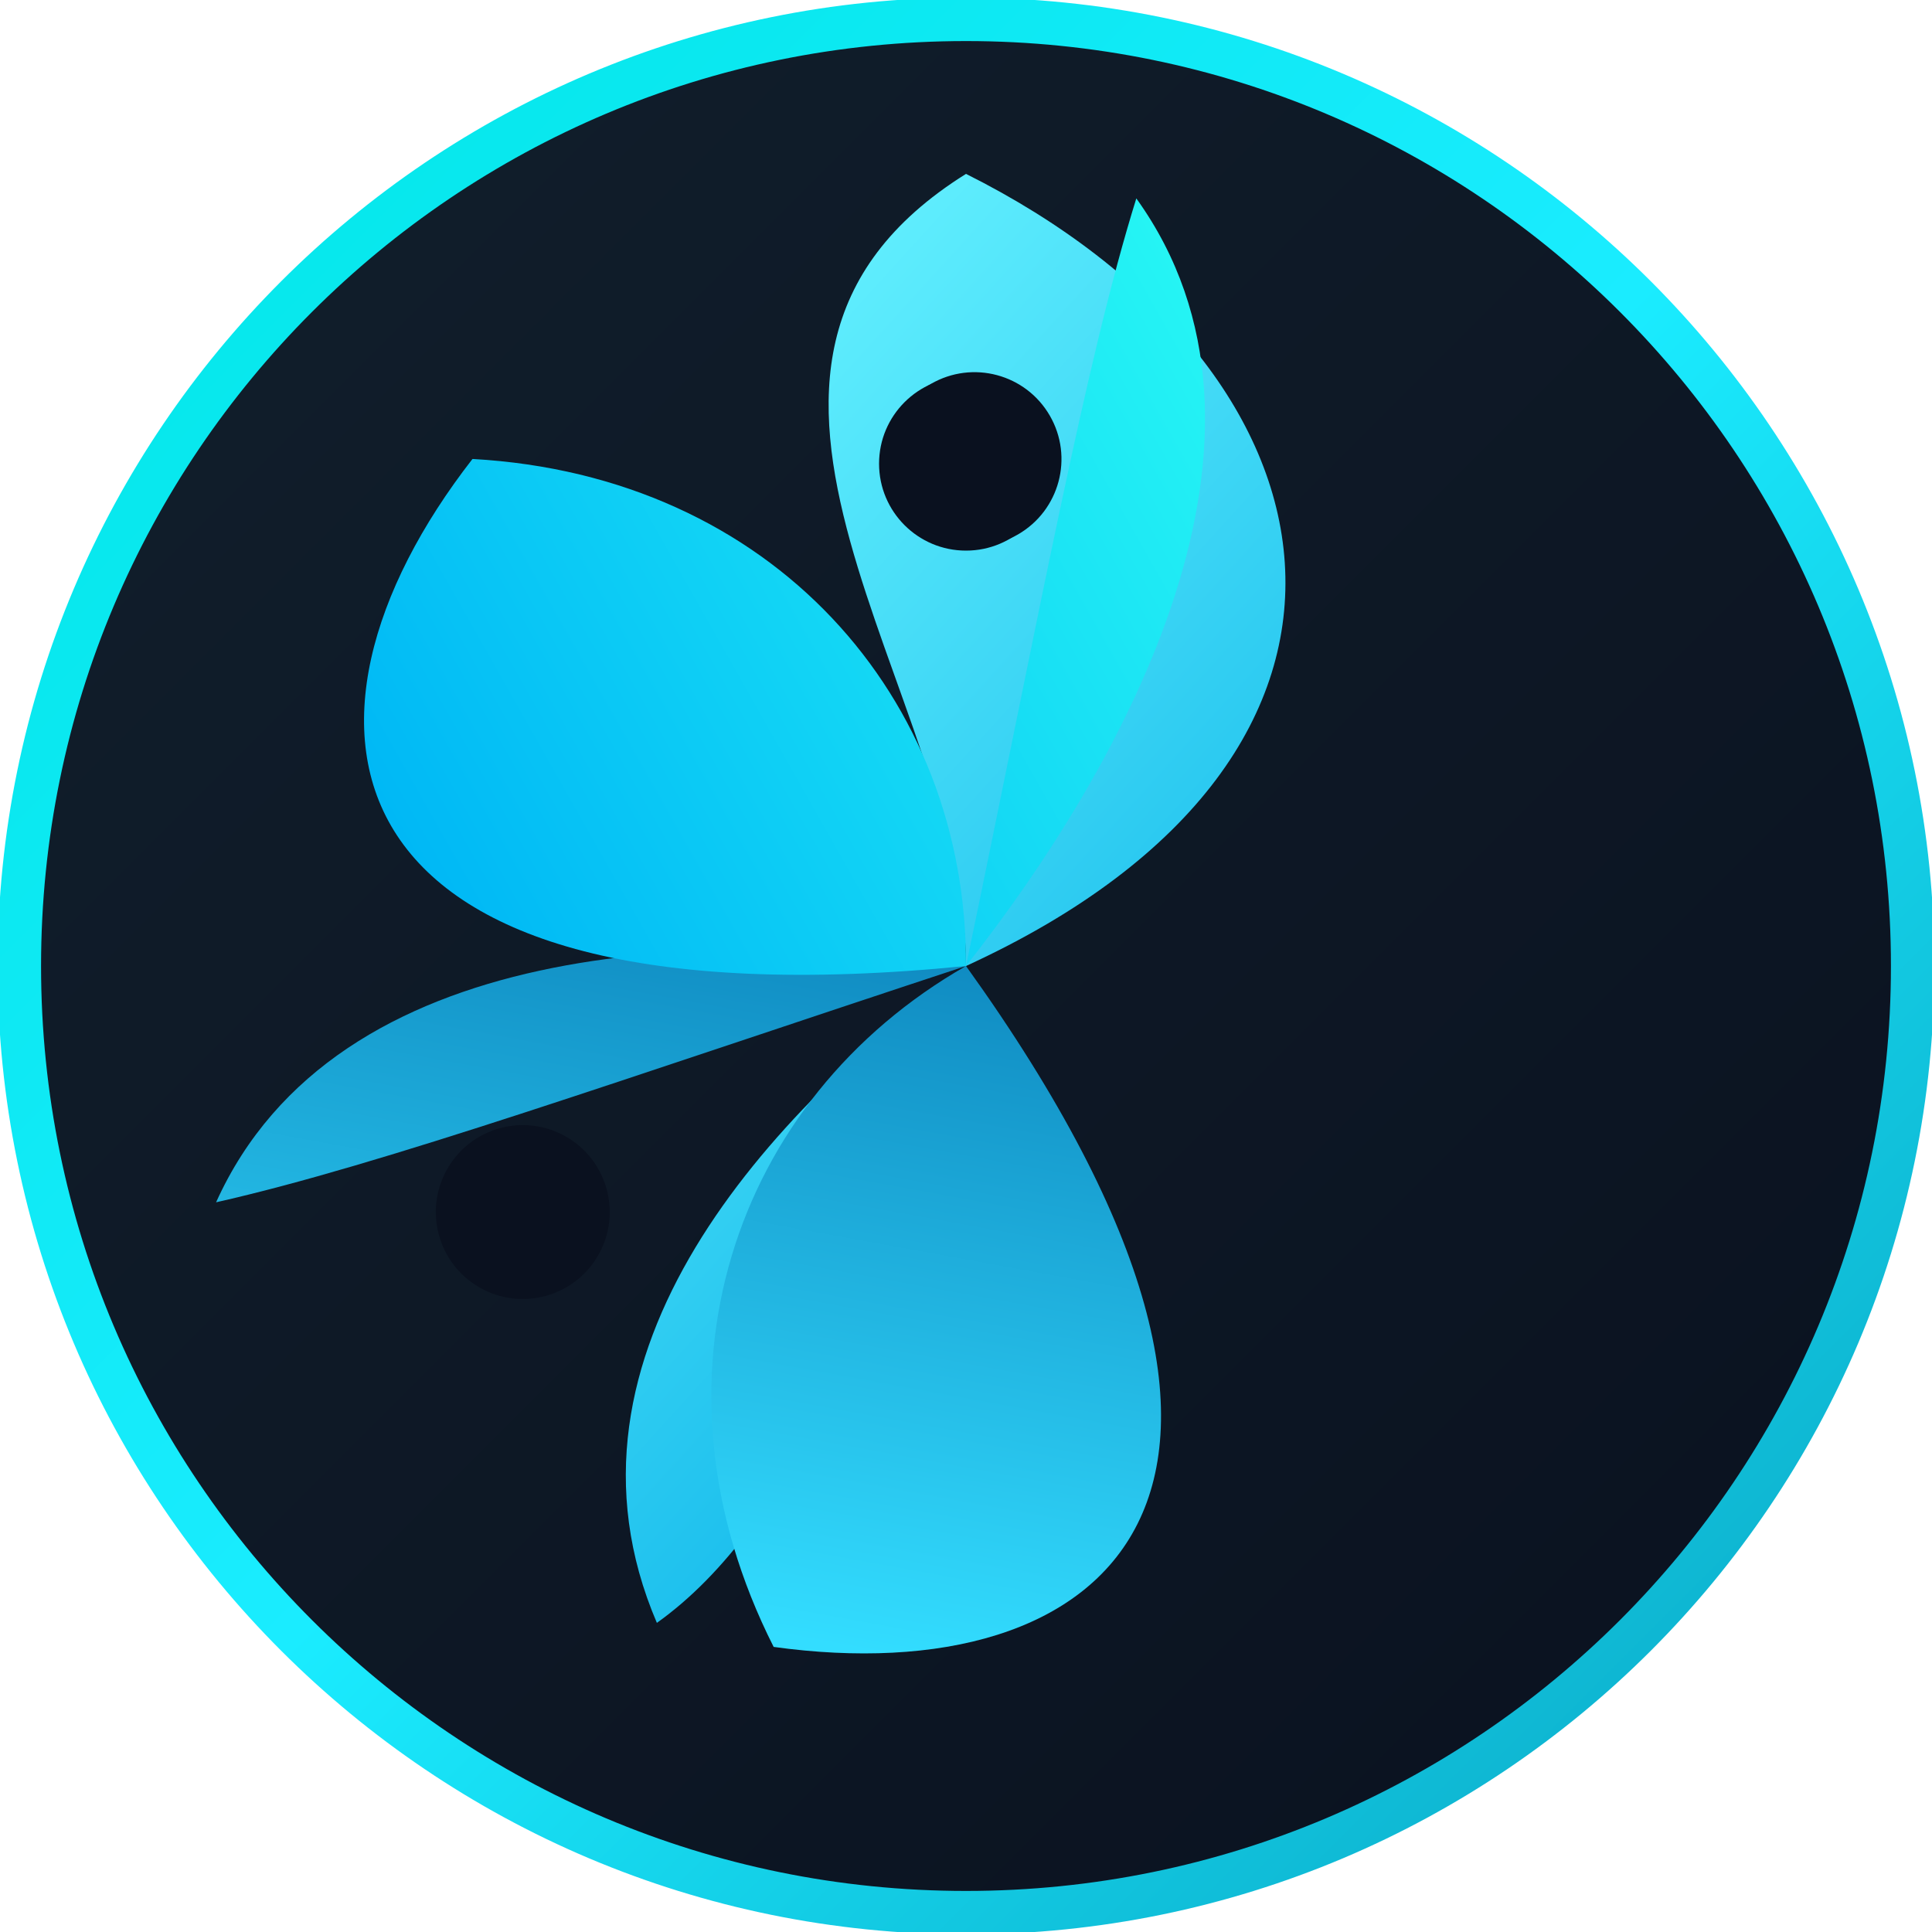
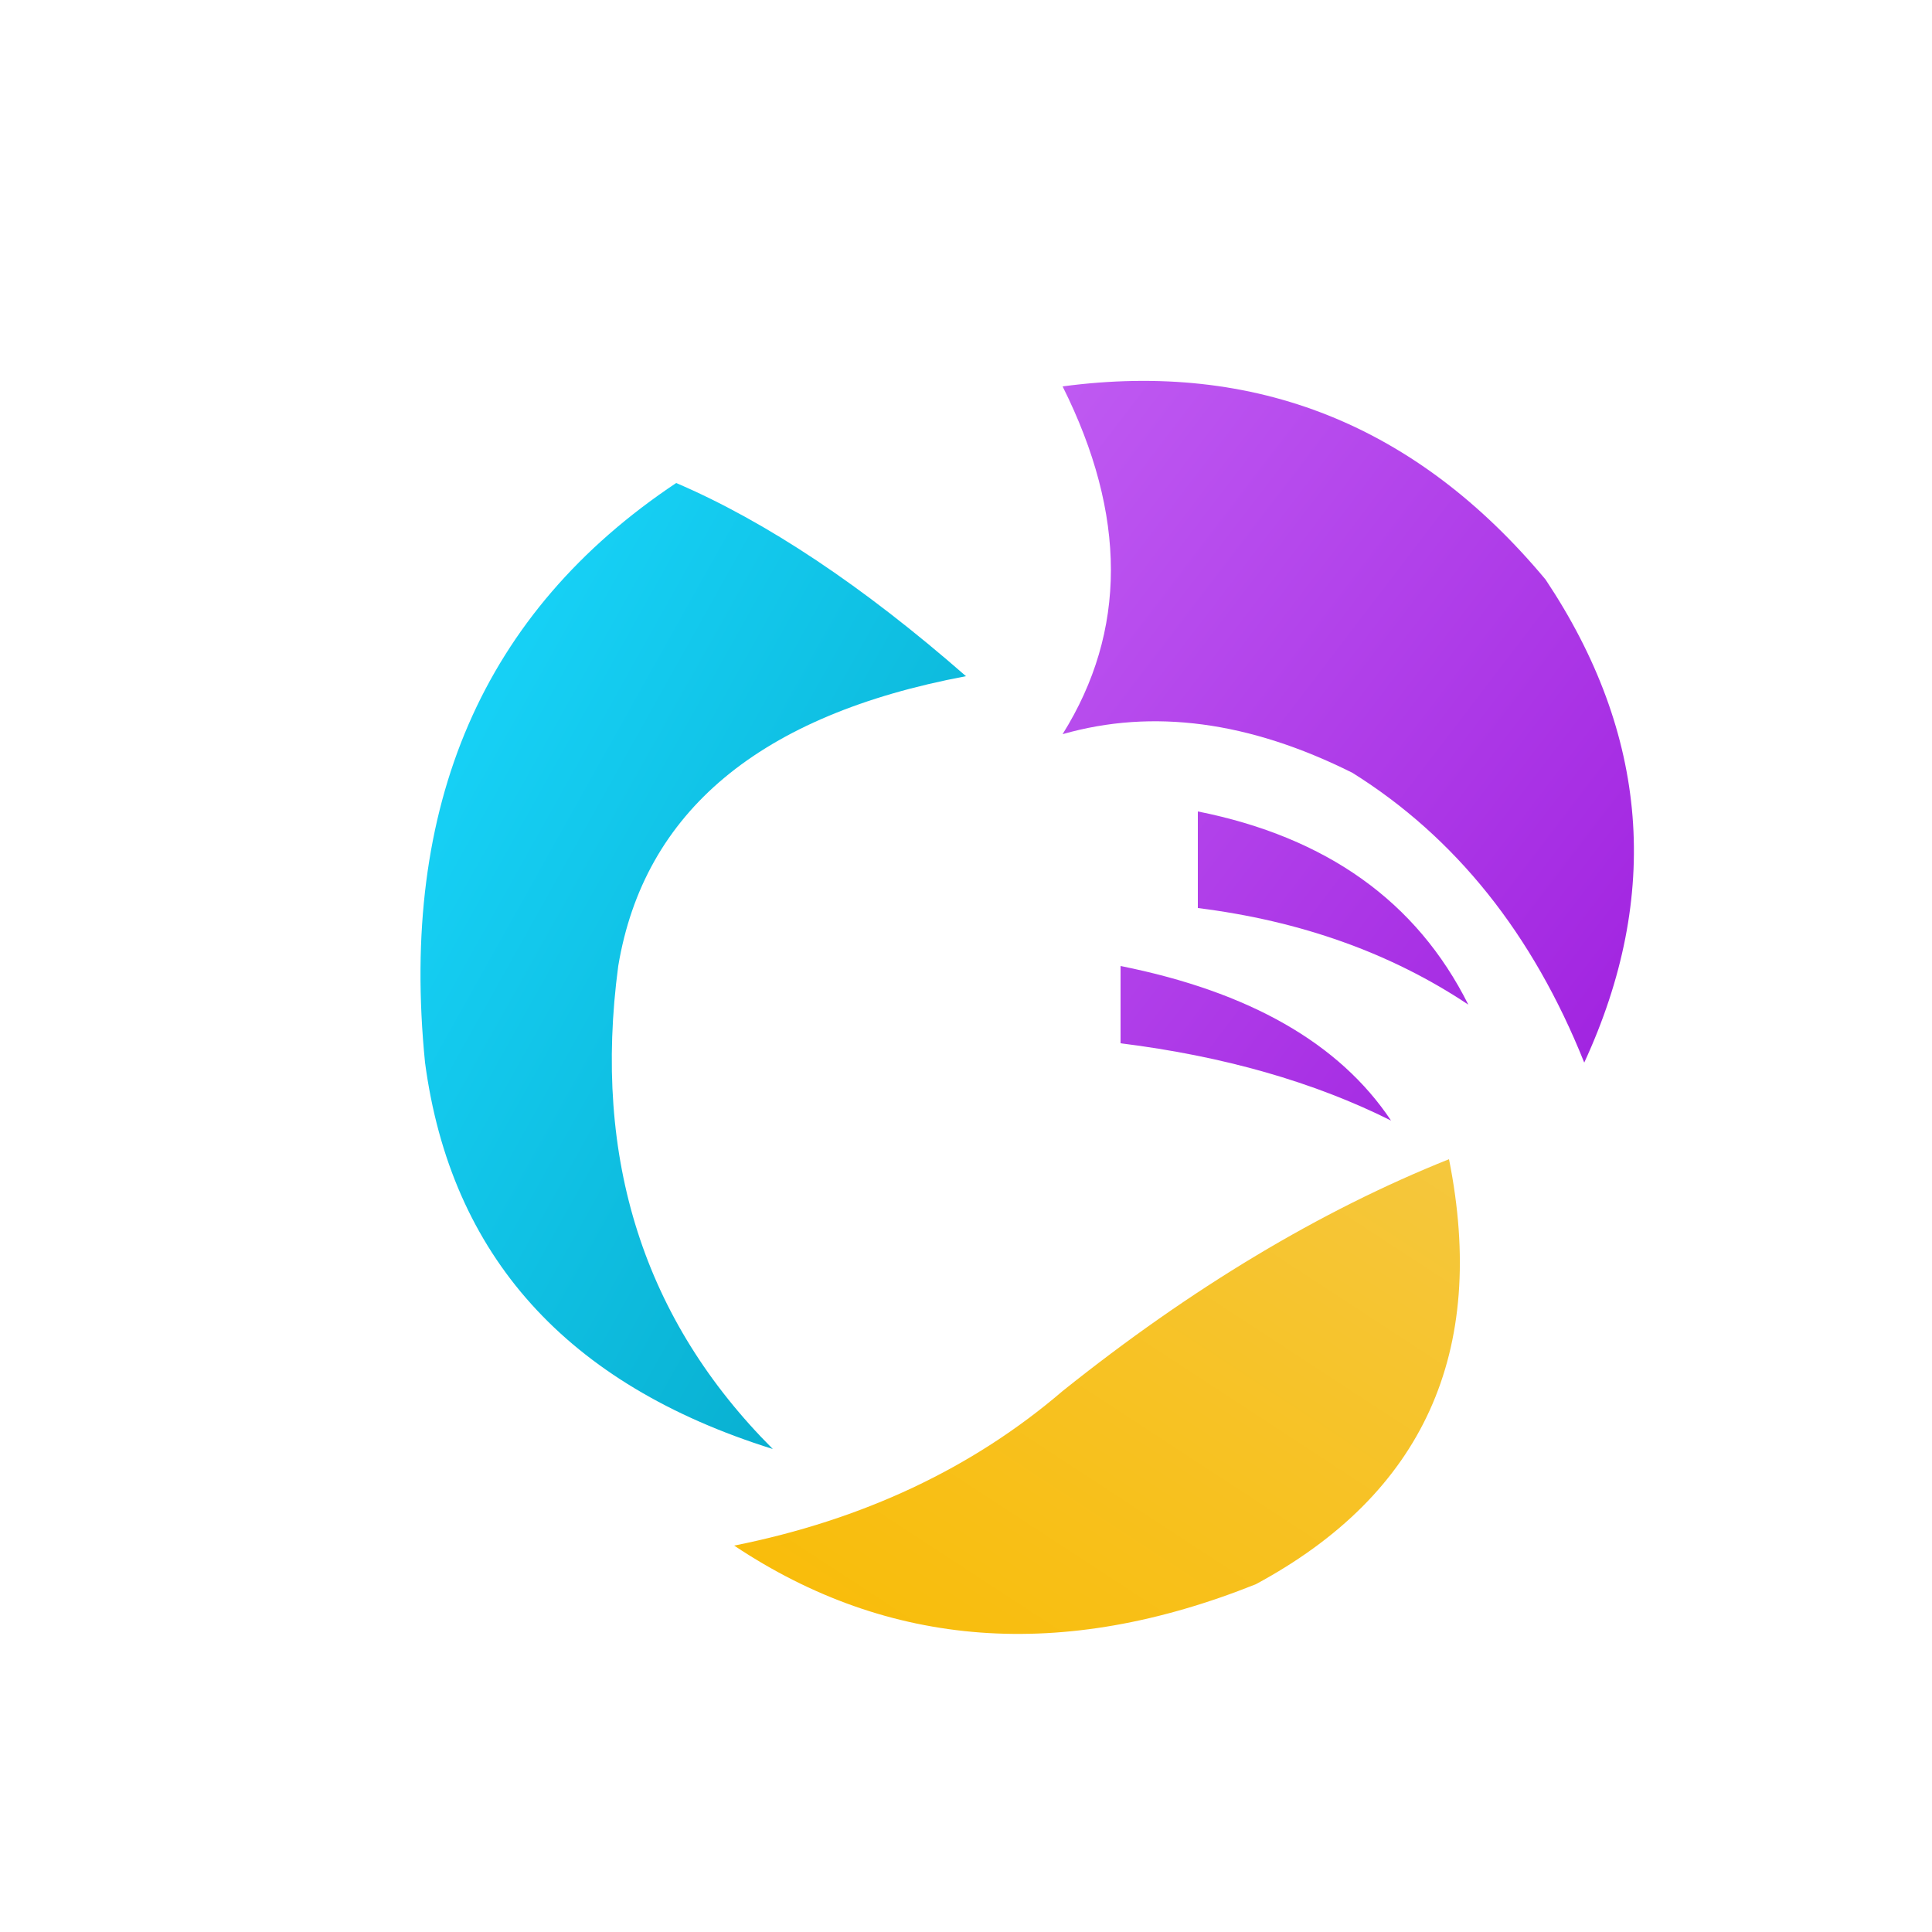
- <svg xmlns="http://www.w3.org/2000/svg" viewBox="0 0 200 200">
+ <svg xmlns="http://www.w3.org/2000/svg" viewBox="0 0 100 100">
  <defs>
-     <linearGradient id="bg-grad" x1="0%" y1="0%" x2="100%" y2="100%">
-       <stop offset="0%" stop-color="hsl(210, 45%, 12%)" />
-       <stop offset="100%" stop-color="hsl(220, 50%, 8%)" />
+     <linearGradient id="cyan" x1="0%" y1="0%" x2="100%" y2="100%">
+       <stop offset="0%" stop-color="hsl(190, 100%, 55%)" />
+       <stop offset="100%" stop-color="hsl(190, 95%, 40%)" />
    </linearGradient>
-     <linearGradient id="arm1-grad" x1="30%" y1="0%" x2="80%" y2="100%">
-       <stop offset="0%" stop-color="hsl(185, 100%, 70%)" />
-       <stop offset="100%" stop-color="hsl(195, 100%, 45%)" />
+     <linearGradient id="purple" x1="0%" y1="0%" x2="100%" y2="100%">
+       <stop offset="0%" stop-color="hsl(280, 85%, 65%)" />
+       <stop offset="100%" stop-color="hsl(280, 75%, 50%)" />
    </linearGradient>
-     <linearGradient id="arm2-grad" x1="100%" y1="30%" x2="0%" y2="80%">
-       <stop offset="0%" stop-color="hsl(190, 100%, 60%)" />
-       <stop offset="100%" stop-color="hsl(200, 90%, 38%)" />
-     </linearGradient>
-     <linearGradient id="arm3-grad" x1="50%" y1="100%" x2="50%" y2="0%">
-       <stop offset="0%" stop-color="hsl(180, 90%, 55%)" />
-       <stop offset="100%" stop-color="hsl(195, 100%, 48%)" />
-     </linearGradient>
-     <linearGradient id="ring-grad" x1="0%" y1="0%" x2="100%" y2="100%">
-       <stop offset="0%" stop-color="hsl(180, 100%, 45%)" />
-       <stop offset="50%" stop-color="hsl(185, 100%, 55%)" />
-       <stop offset="100%" stop-color="hsl(190, 90%, 40%)" />
+     <linearGradient id="amber" x1="0%" y1="100%" x2="100%" y2="0%">
+       <stop offset="0%" stop-color="hsl(45, 95%, 50%)" />
+       <stop offset="100%" stop-color="hsl(45, 90%, 60%)" />
    </linearGradient>
  </defs>
-   <circle cx="100" cy="100" r="98" fill="url(#bg-grad)" />
-   <circle cx="100" cy="100" r="98" fill="none" stroke="url(#ring-grad)" stroke-width="4.5" />
-   <clipPath id="inner-clip">
-     <circle cx="100" cy="100" r="88" />
-   </clipPath>
-   <g clip-path="url(#inner-clip)">
-     <path d="M 100 100              C 100 72, 68 38, 100 18              C 140 38, 148 78, 100 100              C 80 115, 56 140, 68 168              C 82 158, 92 135, 100 100 Z" fill="url(#arm1-grad)" />
-     <path d="M 100 100              C 124 114, 154 108, 171 82              C 158 50, 128 38, 100 100              C 110 125, 130 158, 160 155              C 148 142, 128 125, 100 100 Z" fill="url(#arm2-grad)" transform="rotate(120, 100, 100)" />
-     <path d="M 100 100              C 124 114, 154 108, 171 82              C 158 50, 128 38, 100 100              C 110 125, 130 158, 160 155              C 148 142, 128 125, 100 100 Z" fill="url(#arm3-grad)" transform="rotate(240, 100, 100)" />
-     <circle cx="100" cy="48" r="9" fill="hsl(220, 50%, 8%)" />
-     <circle cx="145" cy="127" r="9" fill="hsl(220, 50%, 8%)" transform="rotate(120, 100, 100)" />
-     <circle cx="145" cy="127" r="9" fill="hsl(220, 50%, 8%)" transform="rotate(240, 100, 100)" />
-   </g>
+   <path d="M 35 25             Q 20 35, 22 55             Q 24 70, 40 75             Q 30 65, 32 50             Q 34 38, 50 35             Q 42 28, 35 25 Z" fill="url(#cyan)" />
+   <path d="M 55 20             Q 70 18, 80 30             Q 88 42, 82 55             Q 78 45, 70 40             Q 62 36, 55 38             Q 60 30, 55 20 Z            M 62 42             Q 72 44, 76 52             Q 70 48, 62 47 Z            M 58 50             Q 68 52, 72 58             Q 66 55, 58 54 Z" fill="url(#purple)" />
+   <path d="M 75 60             Q 78 75, 65 82             Q 50 88, 38 80             Q 48 78, 55 72             Q 65 64, 75 60 Z" fill="url(#amber)" />
</svg>
